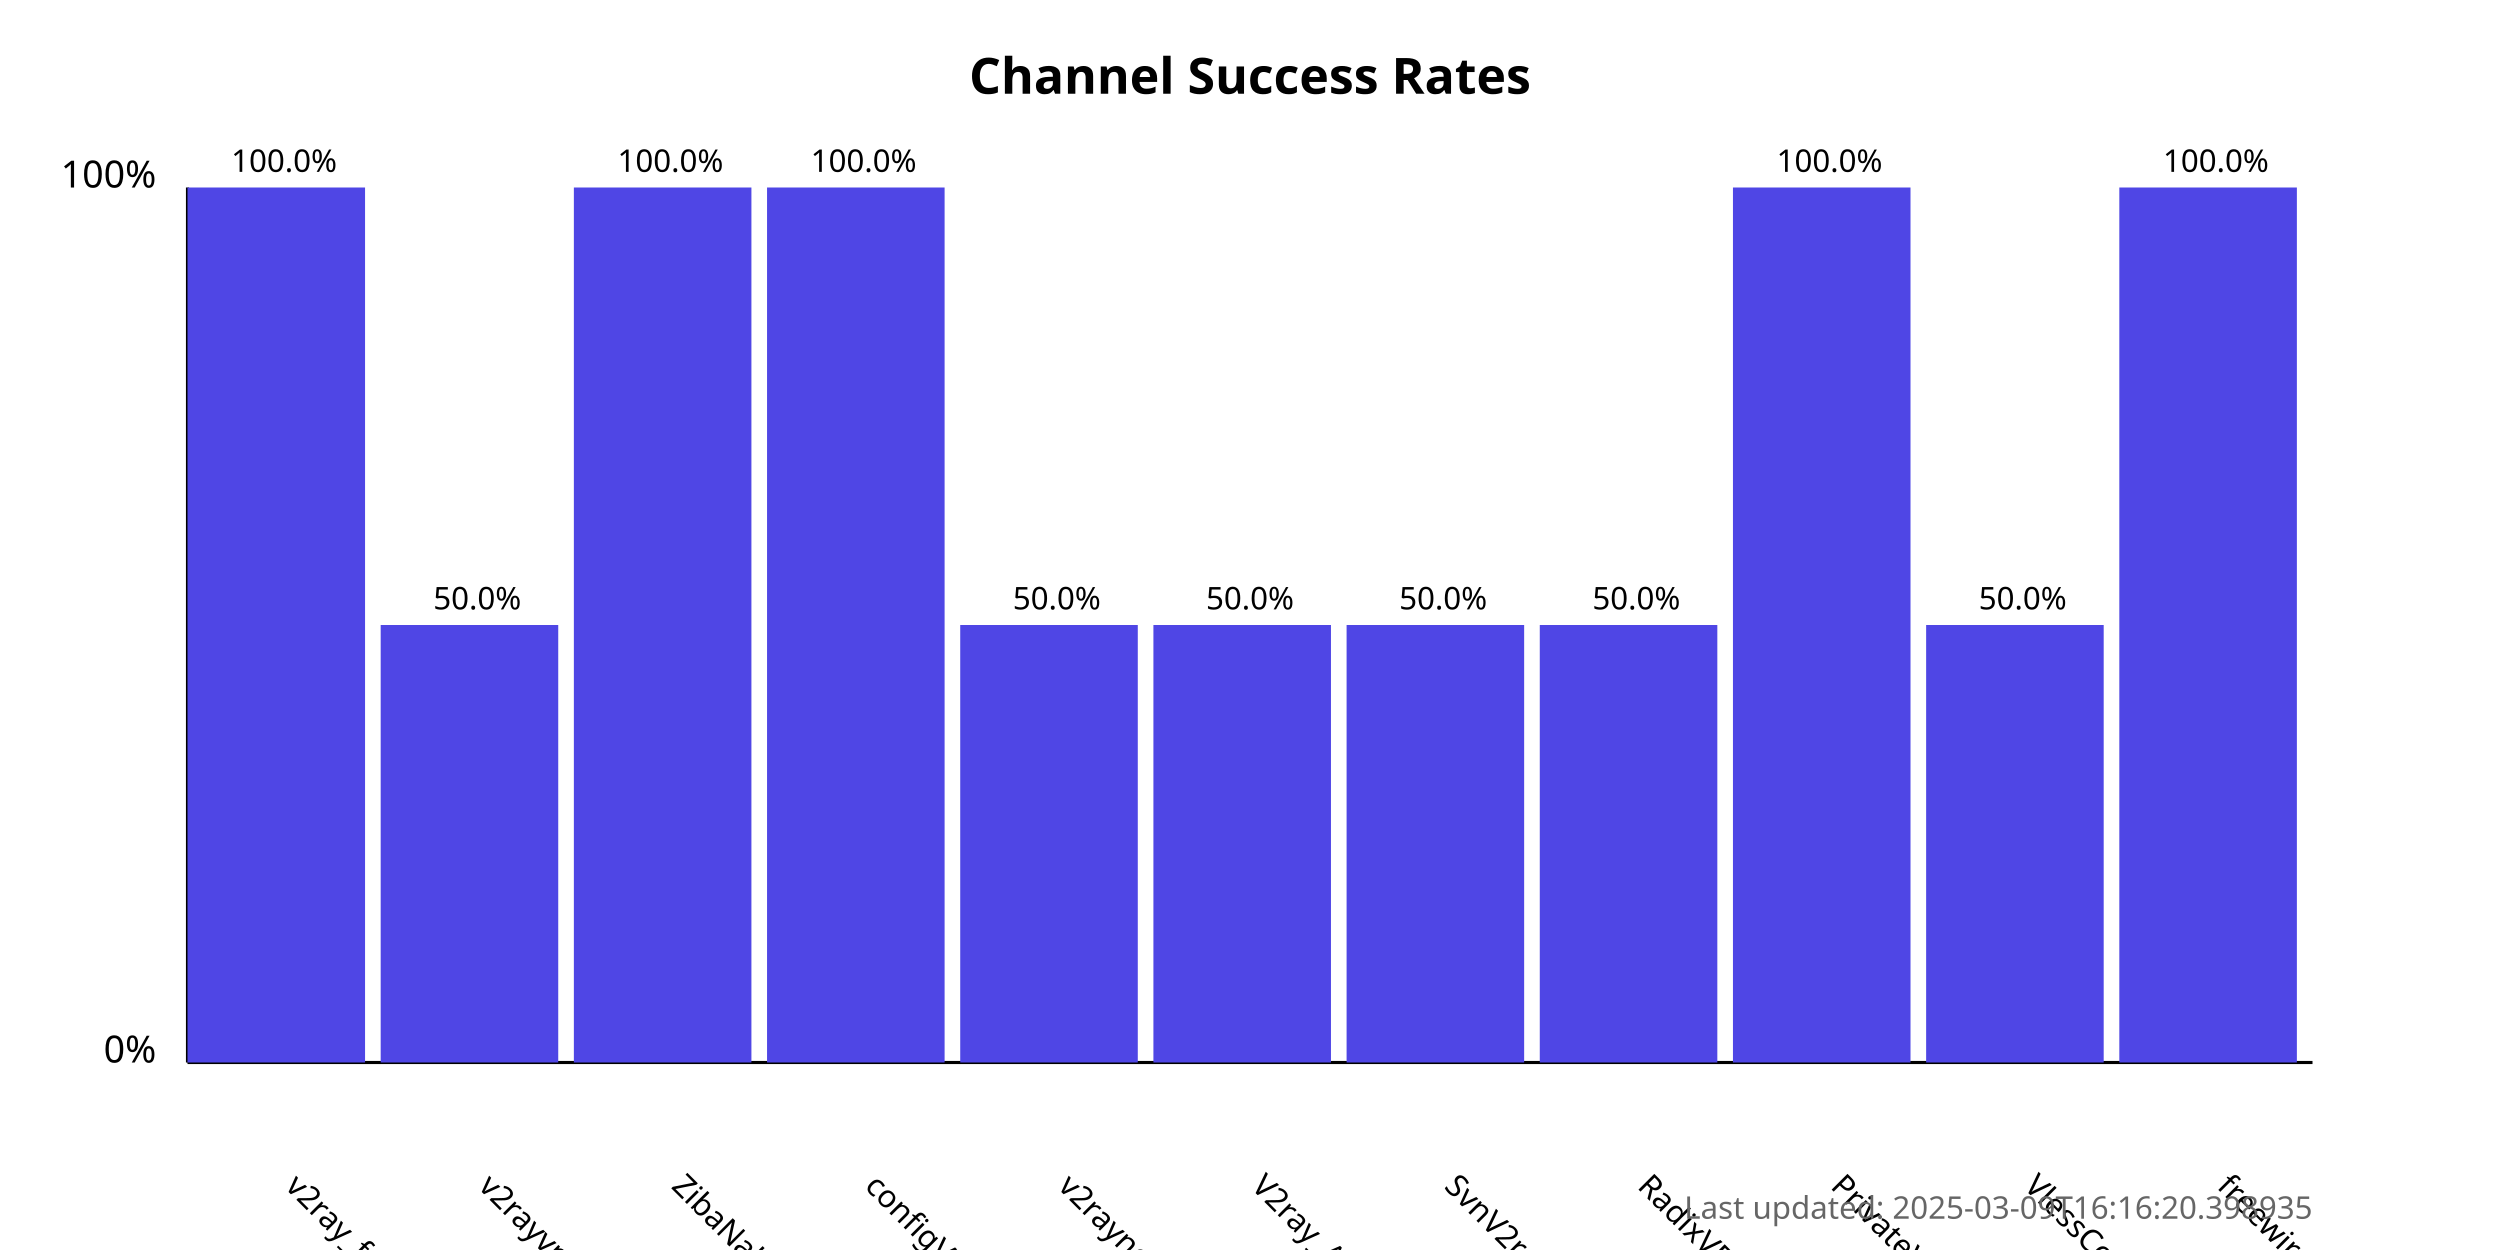
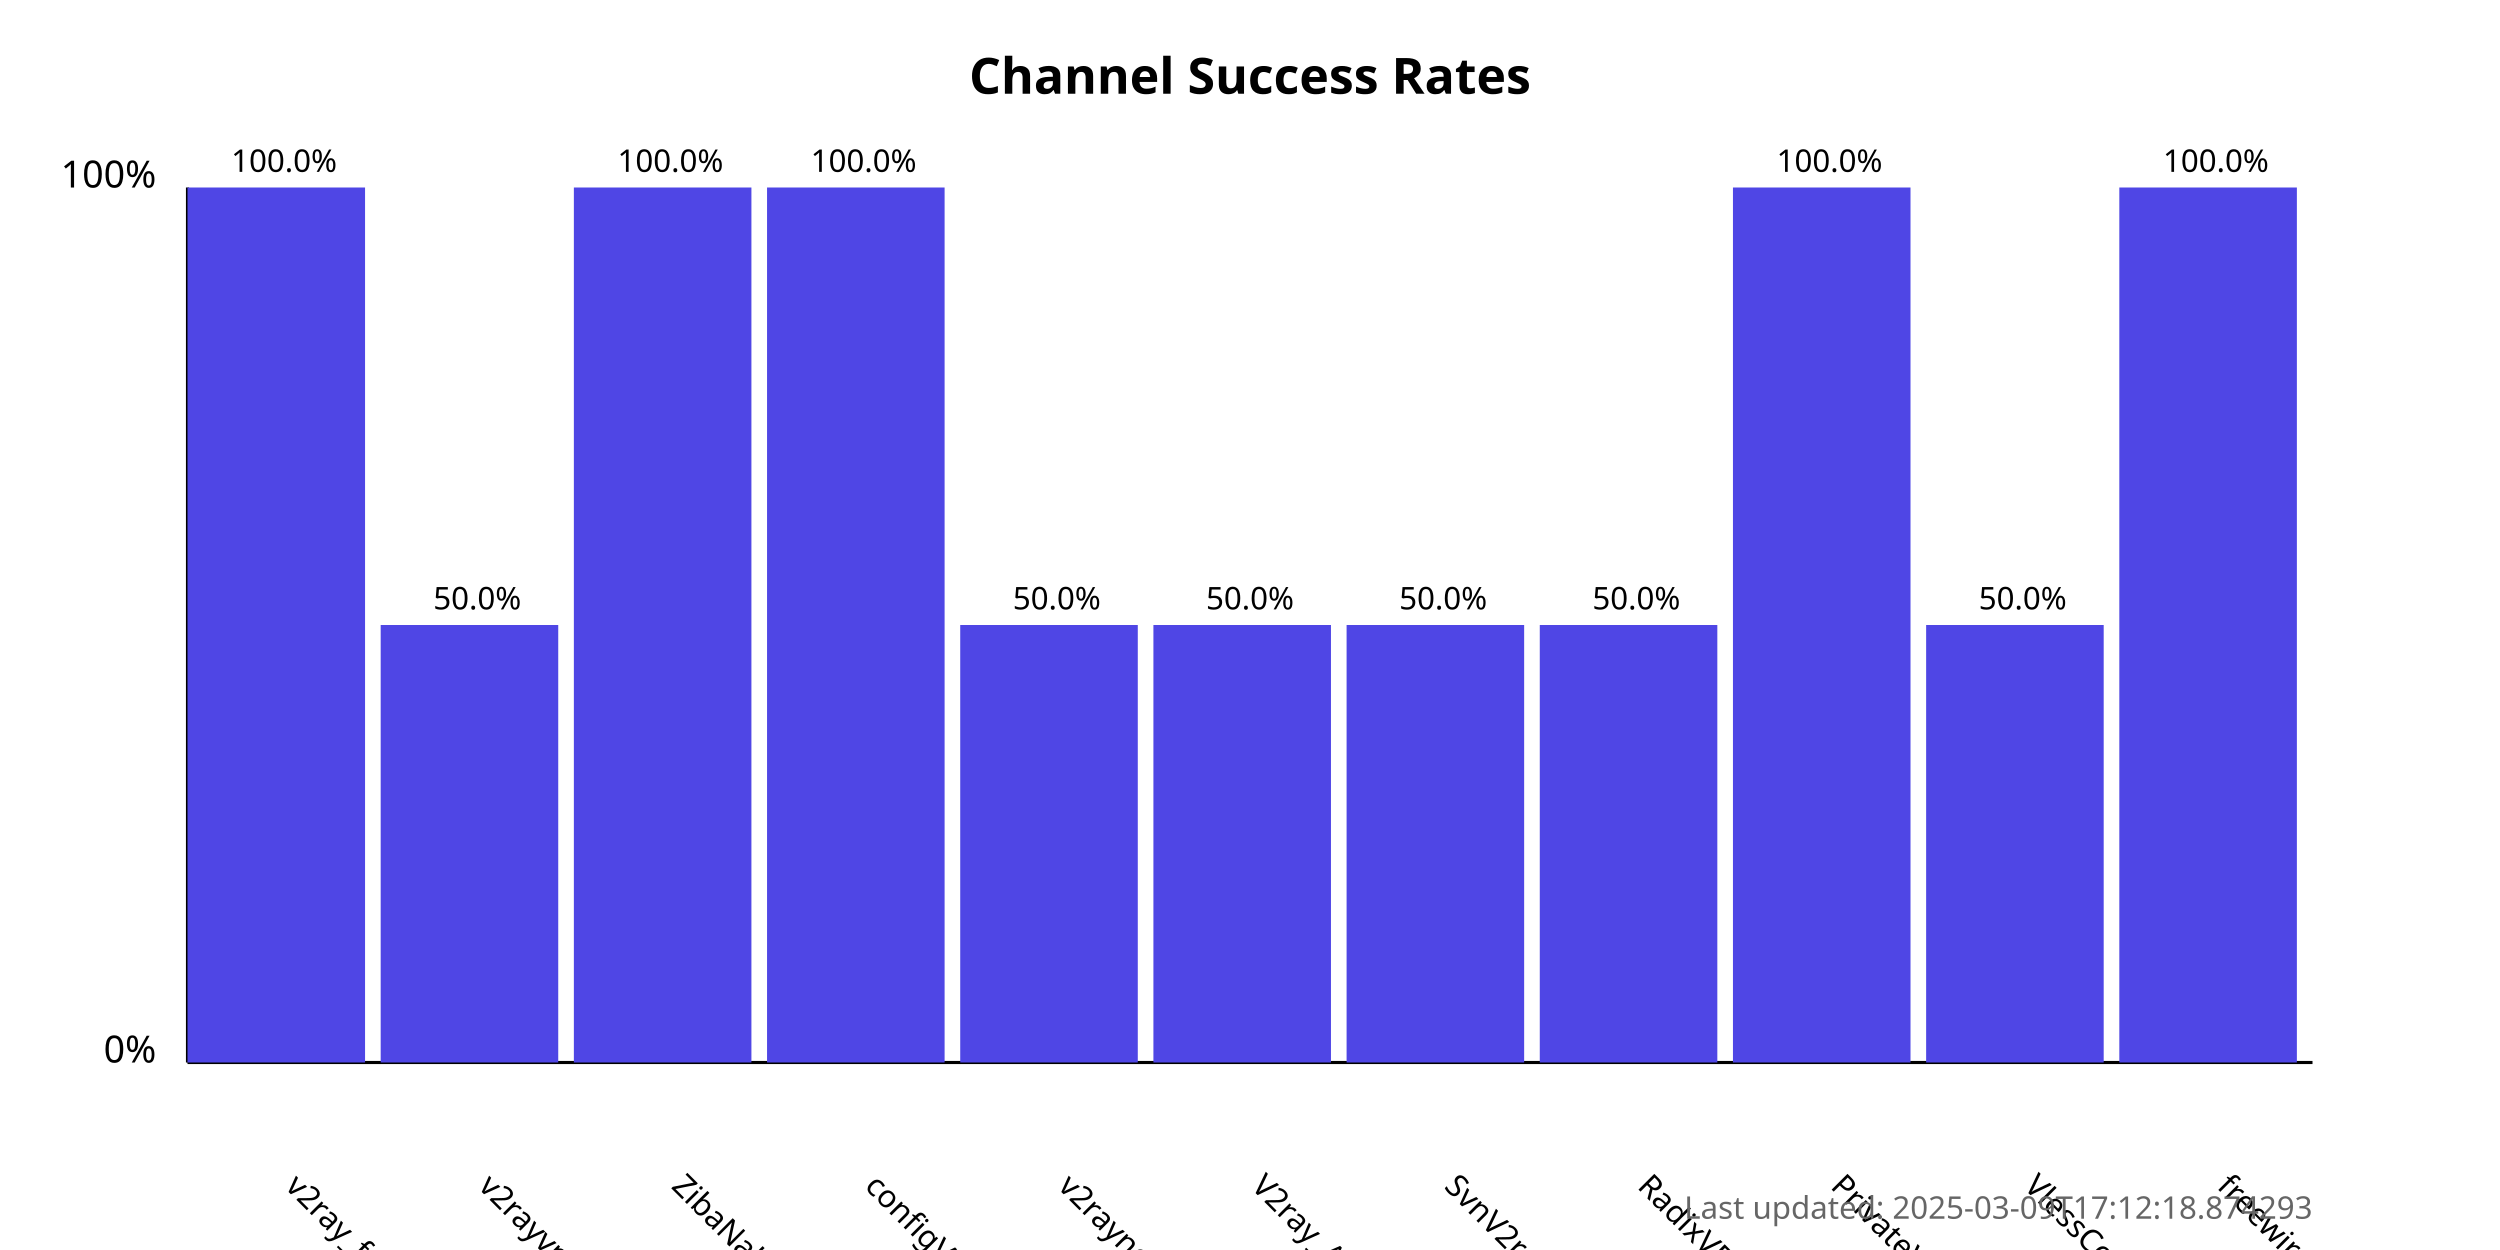
<svg xmlns="http://www.w3.org/2000/svg" width="800" height="400">
  <style>
            .chart-title { font: bold 16px sans-serif; }
            .axis-label { font: 12px sans-serif; }
            .tick-label { font: 10px sans-serif; }
            .bar { fill: #4f46e5; }
            .bar:hover { fill: #6366f1; }
            .timestamp { font: 10px sans-serif; fill: #666; }
        </style>
  <text x="400.0" y="30" text-anchor="middle" class="chart-title">
            Channel Success Rates
        </text>
  <line x1="60" y1="340" x2="60" y2="60" stroke="black" stroke-width="1" />
  <line x1="60" y1="340" x2="740" y2="340" stroke="black" stroke-width="1" />
  <text x="50" y="340" text-anchor="end" class="axis-label">0%</text>
  <text x="50" y="60" text-anchor="end" class="axis-label">100%</text>
  <g>
    <rect x="60" y="60.0" width="56.818" height="280.0" class="bar" />
    <text x="90.909" y="380" transform="rotate(45, 90.90909, 380)" text-anchor="start" class="tick-label">
                v2ray_free_conf
            </text>
    <text x="90.909" y="55.0" text-anchor="middle" class="tick-label">
                100.0%
            </text>
  </g>
  <g>
    <rect x="121.818" y="200.0" width="56.818" height="140.0" class="bar" />
    <text x="152.727" y="380" transform="rotate(45, 152.7273, 380)" text-anchor="start" class="tick-label">
                v2rayvpno
            </text>
    <text x="152.727" y="195.0" text-anchor="middle" class="tick-label">
                50.0%
            </text>
  </g>
  <g>
    <rect x="183.636" y="60.0" width="56.818" height="280.0" class="bar" />
    <text x="214.545" y="380" transform="rotate(45, 214.5455, 380)" text-anchor="start" class="tick-label">
                ZibaNabz
            </text>
    <text x="214.545" y="55.0" text-anchor="middle" class="tick-label">
                100.0%
            </text>
  </g>
  <g>
    <rect x="245.455" y="60.0" width="56.818" height="280.0" class="bar" />
    <text x="276.364" y="380" transform="rotate(45, 276.3636, 380)" text-anchor="start" class="tick-label">
                configV2rayForFree
            </text>
    <text x="276.364" y="55.0" text-anchor="middle" class="tick-label">
                100.0%
            </text>
  </g>
  <g>
    <rect x="307.273" y="200.0" width="56.818" height="140.0" class="bar" />
    <text x="338.182" y="380" transform="rotate(45, 338.1818, 380)" text-anchor="start" class="tick-label">
                v2rayngvpn
            </text>
    <text x="338.182" y="195.0" text-anchor="middle" class="tick-label">
                50.0%
            </text>
  </g>
  <g>
    <rect x="369.091" y="200.0" width="56.818" height="140.0" class="bar" />
    <text x="400.0" y="380" transform="rotate(45, 400.0, 380)" text-anchor="start" class="tick-label">
                V2ray_Alpha
            </text>
    <text x="400.0" y="195.0" text-anchor="middle" class="tick-label">
                50.0%
            </text>
  </g>
  <g>
    <rect x="430.909" y="200.0" width="56.818" height="140.0" class="bar" />
    <text x="461.818" y="380" transform="rotate(45, 461.8182, 380)" text-anchor="start" class="tick-label">
                SvnV2ray
            </text>
    <text x="461.818" y="195.0" text-anchor="middle" class="tick-label">
                50.0%
            </text>
  </g>
  <g>
    <rect x="492.727" y="200.0" width="56.818" height="140.0" class="bar" />
    <text x="523.636" y="380" transform="rotate(45, 523.6364, 380)" text-anchor="start" class="tick-label">
                RadixVPN
            </text>
    <text x="523.636" y="195.0" text-anchor="middle" class="tick-label">
                50.0%
            </text>
  </g>
  <g>
    <rect x="554.545" y="60.0" width="56.818" height="280.0" class="bar" />
    <text x="585.455" y="380" transform="rotate(45, 585.4545, 380)" text-anchor="start" class="tick-label">
                PrivateVPNs
            </text>
    <text x="585.455" y="55.0" text-anchor="middle" class="tick-label">
                100.0%
            </text>
  </g>
  <g>
    <rect x="616.364" y="200.0" width="56.818" height="140.0" class="bar" />
    <text x="647.273" y="380" transform="rotate(45, 647.2727, 380)" text-anchor="start" class="tick-label">
                VlessConfig
            </text>
    <text x="647.273" y="195.0" text-anchor="middle" class="tick-label">
                50.0%
            </text>
  </g>
  <g>
    <rect x="678.182" y="60.0" width="56.818" height="280.0" class="bar" />
    <text x="709.091" y="380" transform="rotate(45, 709.0909, 380)" text-anchor="start" class="tick-label">
                freewireguard
            </text>
    <text x="709.091" y="55.0" text-anchor="middle" class="tick-label">
                100.0%
            </text>
  </g>
  <text x="740" y="390" text-anchor="end" class="timestamp">
-             Last updated: 2025-03-09T16:16:20.398935
+             Last updated: 2025-03-09T17:12:18.874293
        </text>
</svg>
